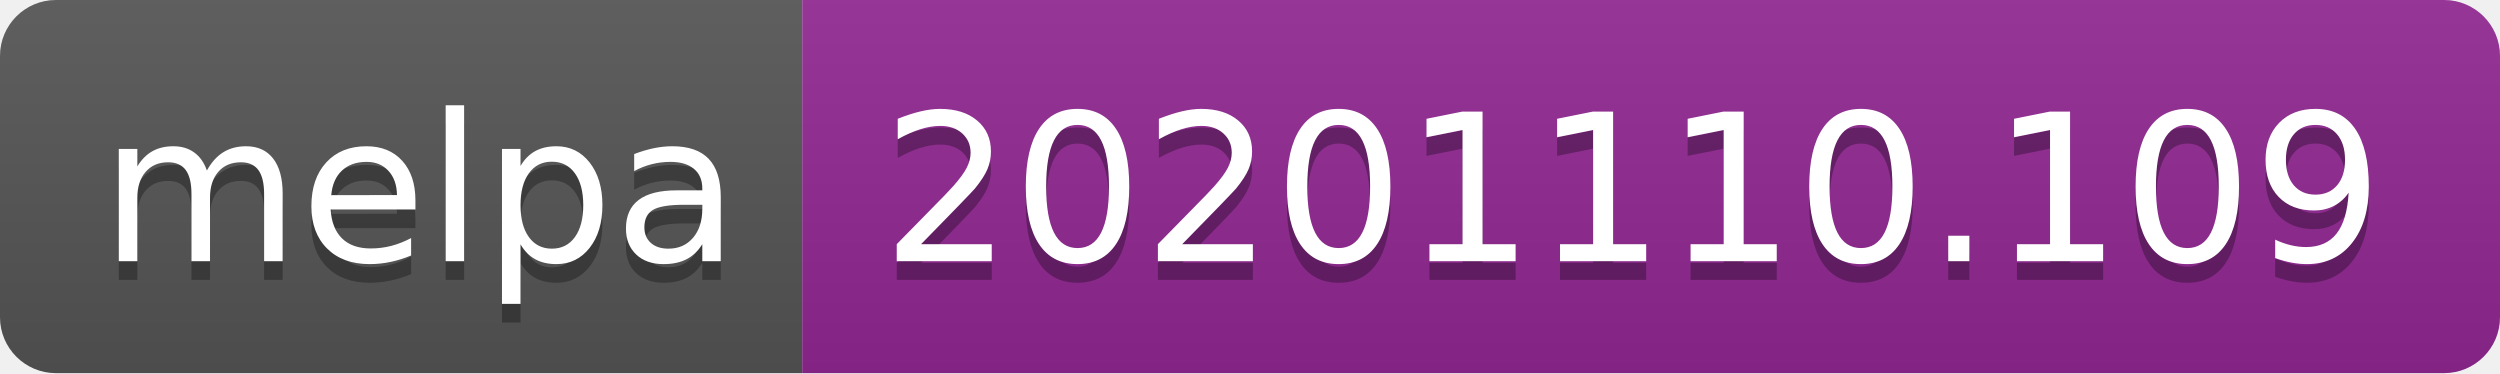
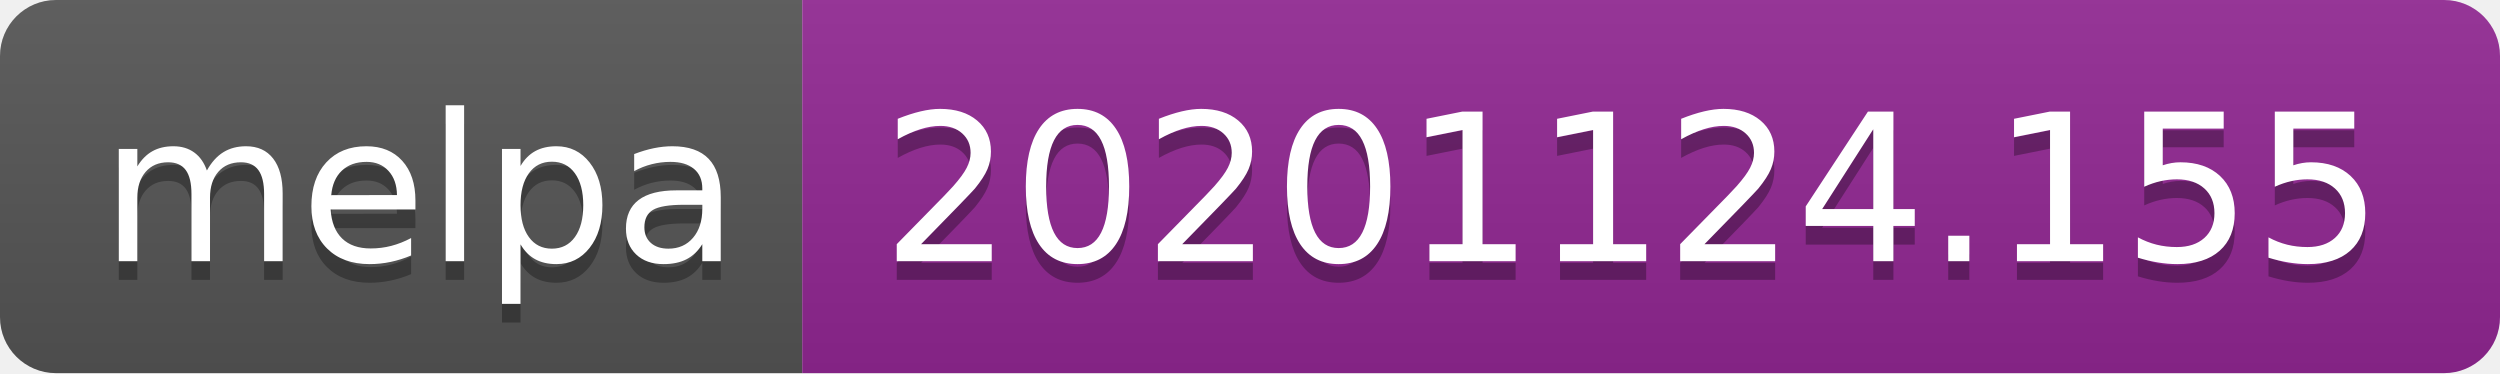
- <svg xmlns="http://www.w3.org/2000/svg" width="134" height="20" role="img" aria-label="melpa: 20201110.109">
+ <svg xmlns="http://www.w3.org/2000/svg" width="134" height="20" role="img" aria-label="melpa: 20201124.155">
  <linearGradient id="s" x2="0" y2="100%">
    <stop offset="0" stop-color="#bbb" stop-opacity=".1" />
    <stop offset="1" stop-opacity=".1" />
  </linearGradient>
  <clipPath id="r">
    <rect width="134" height="20" rx="3" fill="#fff" />
  </clipPath>
  <g clip-path="url(#r)">
    <rect width="43" height="20" fill="#555" />
    <rect x="43" width="91" height="20" fill="#922793" />
    <rect width="134" height="20" fill="url(#s)" />
  </g>
  <g fill="#fff" text-anchor="middle" font-family="Verdana,Geneva,DejaVu Sans,sans-serif" text-rendering="geometricPrecision" font-size="110">
    <text aria-hidden="true" x="225" y="150" fill="#010101" fill-opacity=".3" transform="scale(.1)" textLength="330">melpa</text>
    <text x="225" y="140" transform="scale(.1)" fill="#fff" textLength="330">melpa</text>
-     <text aria-hidden="true" x="875" y="150" fill="#010101" fill-opacity=".3" transform="scale(.1)" textLength="810">20201110.109</text>
-     <text x="875" y="140" transform="scale(.1)" fill="#fff" textLength="810">20201110.109</text>
+     <text aria-hidden="true" x="875" y="150" fill="#010101" fill-opacity=".3" transform="scale(.1)" textLength="810">20201124.155</text>
+     <text x="875" y="140" transform="scale(.1)" fill="#fff" textLength="810">20201124.155</text>
  </g>
</svg>
